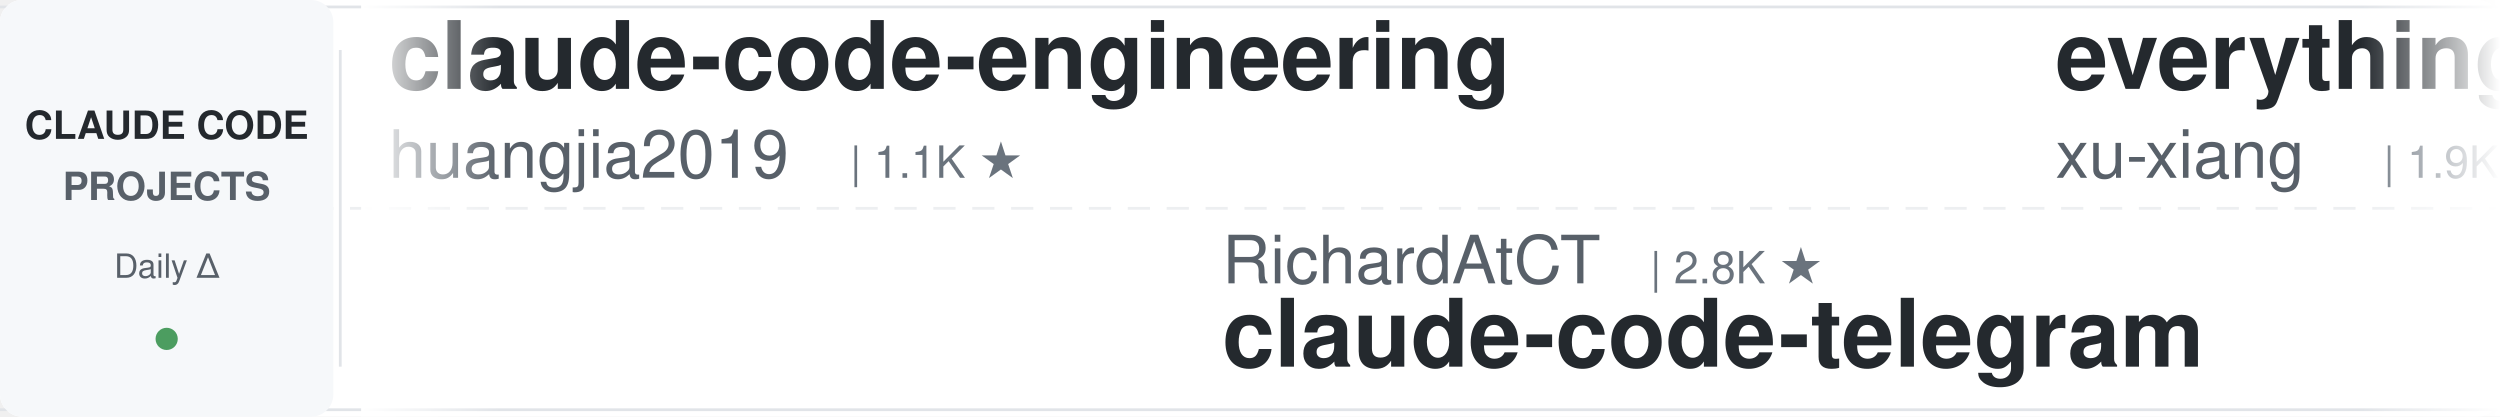
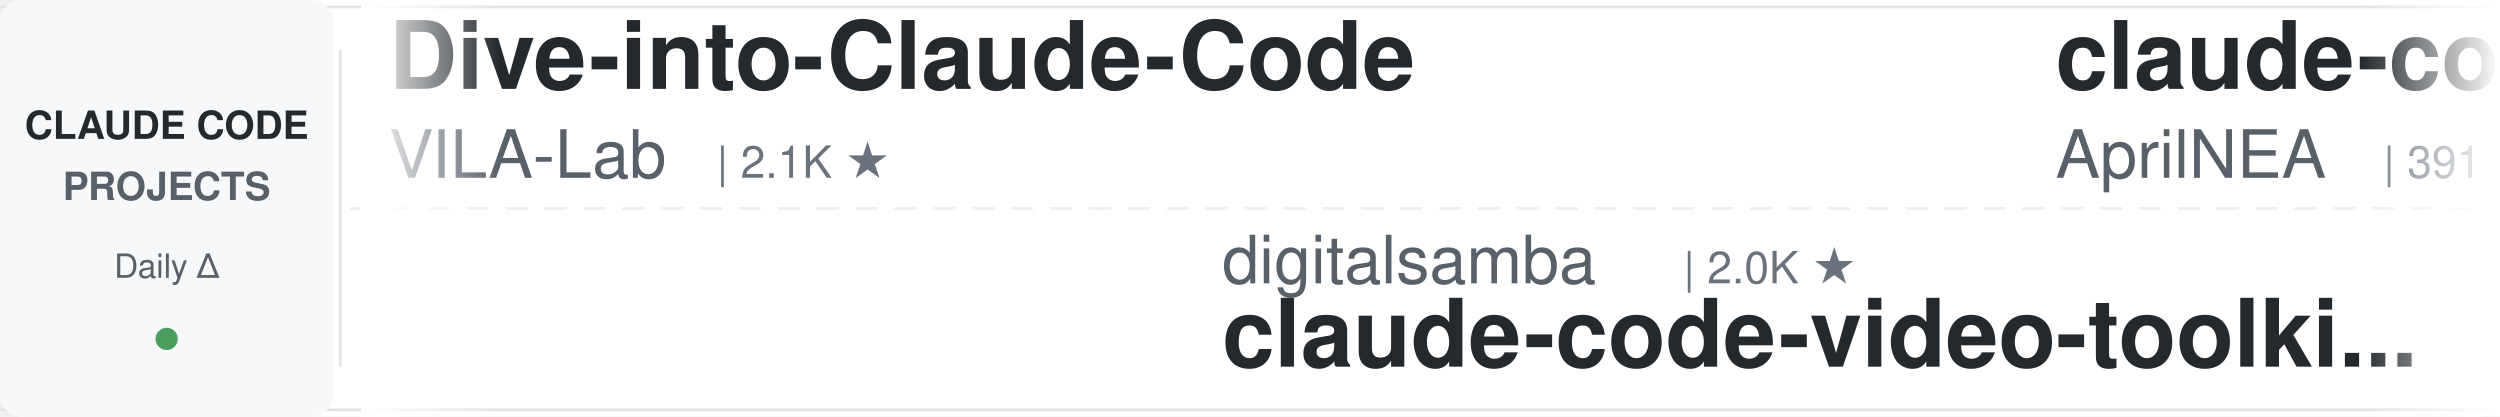
<svg xmlns="http://www.w3.org/2000/svg" width="900" height="150">
  <defs>
    <linearGradient id="leftFade" x1="0%" y1="0%" x2="100%" y2="0%">
      <stop offset="0%" style="stop-color:#ffffff;stop-opacity:1" />
      <stop offset="100%" style="stop-color:#ffffff;stop-opacity:0" />
    </linearGradient>
    <linearGradient id="rightFade" x1="0%" y1="0%" x2="100%" y2="0%">
      <stop offset="0%" style="stop-color:#ffffff;stop-opacity:0" />
      <stop offset="100%" style="stop-color:#ffffff;stop-opacity:1" />
    </linearGradient>
  </defs>
  <rect width="900" height="150" fill="#ffffff" rx="8" />
  <rect x="0" y="2" width="900" height="1" fill="#e1e4e8" />
  <rect x="0" y="147" width="900" height="1" fill="#e1e4e8" />
  <line x1="0" y1="75" x2="900" y2="75" stroke="#e1e4e8" stroke-width="1" stroke-dasharray="8 6" opacity="0.6" />
  <rect x="0" y="0" width="120" height="150" fill="#f6f8fa" rx="8" />
  <text x="60" y="50" font-family="-apple-system, BlinkMacSystemFont, 'Segoe UI', Helvetica, Arial, sans-serif" font-size="14" font-weight="600" fill="#24292e" text-anchor="middle">CLAUDE CODE</text>
  <text x="60" y="72" font-family="-apple-system, BlinkMacSystemFont, 'Segoe UI', Helvetica, Arial, sans-serif" font-size="14" font-weight="600" fill="#586069" text-anchor="middle">PROJECTS</text>
  <text x="60" y="100" font-family="-apple-system, BlinkMacSystemFont, 'Segoe UI', Helvetica, Arial, sans-serif" font-size="12" font-weight="500" fill="#586069" text-anchor="middle">Daily Δ</text>
  <circle cx="60" cy="122" r="4" fill="#22863a" opacity="0.8" />
  <rect x="122" y="18" width="1" height="114" fill="#e1e4e8" />
  <clipPath id="tickerClip">
    <rect x="130" y="0" width="770" height="150" />
  </clipPath>
  <g clip-path="url(#tickerClip)">
    <g id="tickerItems">
      <animateTransform attributeName="transform" attributeType="XML" type="translate" from="0 0" to="-3000 0" dur="54s" repeatCount="indefinite" />
      <g transform="translate(0, 0)">
-         <text x="140" y="32" font-family="-apple-system, BlinkMacSystemFont, 'Segoe UI', Helvetica, Arial, sans-serif" font-size="34" font-weight="600" fill="#24292e">claude-code-engineering</text>
-         <text x="140" y="64" font-family="-apple-system, BlinkMacSystemFont, 'Segoe UI', Helvetica, Arial, sans-serif" font-size="24" font-weight="400" fill="#586069">huangjia2019</text>
-         <text x="306" y="64" font-family="-apple-system, BlinkMacSystemFont, 'Segoe UI', Helvetica, Arial, sans-serif" font-size="16" font-weight="500" fill="#6a737d">| 1.1K ★</text>
+         <text x="140" y="32" font-family="-apple-system, BlinkMacSystemFont, 'Segoe UI', Helvetica, Arial, sans-serif" font-size="34" font-weight="600" fill="#24292e">Dive-into-Claude-Code</text>
+         <text x="140" y="64" font-family="-apple-system, BlinkMacSystemFont, 'Segoe UI', Helvetica, Arial, sans-serif" font-size="24" font-weight="400" fill="#586069">VILA-Lab</text>
+         <text x="258" y="64" font-family="-apple-system, BlinkMacSystemFont, 'Segoe UI', Helvetica, Arial, sans-serif" font-size="16" font-weight="500" fill="#6a737d">| 2.1K ★</text>
      </g>
      <g transform="translate(300, 0)">
-         <text x="140" y="102" font-family="-apple-system, BlinkMacSystemFont, 'Segoe UI', Helvetica, Arial, sans-serif" font-size="24" font-weight="400" fill="#586069">RichardAtCT</text>
-         <text x="294" y="102" font-family="-apple-system, BlinkMacSystemFont, 'Segoe UI', Helvetica, Arial, sans-serif" font-size="16" font-weight="500" fill="#6a737d">| 2.8K ★</text>
-         <text x="140" y="132" font-family="-apple-system, BlinkMacSystemFont, 'Segoe UI', Helvetica, Arial, sans-serif" font-size="34" font-weight="600" fill="#24292e">claude-code-telegram</text>
+         <text x="140" y="102" font-family="-apple-system, BlinkMacSystemFont, 'Segoe UI', Helvetica, Arial, sans-serif" font-size="24" font-weight="400" fill="#586069">digitalsamba</text>
+         <text x="306" y="102" font-family="-apple-system, BlinkMacSystemFont, 'Segoe UI', Helvetica, Arial, sans-serif" font-size="16" font-weight="500" fill="#6a737d">| 2.0K ★</text>
+         <text x="140" y="132" font-family="-apple-system, BlinkMacSystemFont, 'Segoe UI', Helvetica, Arial, sans-serif" font-size="34" font-weight="600" fill="#24292e">claude-code-video-toolki...</text>
      </g>
      <g transform="translate(600, 0)">
-         <text x="140" y="32" font-family="-apple-system, BlinkMacSystemFont, 'Segoe UI', Helvetica, Arial, sans-serif" font-size="34" font-weight="600" fill="#24292e">everything-claude-code-z...</text>
-         <text x="140" y="64" font-family="-apple-system, BlinkMacSystemFont, 'Segoe UI', Helvetica, Arial, sans-serif" font-size="24" font-weight="400" fill="#586069">xu-xiang</text>
-         <text x="258" y="64" font-family="-apple-system, BlinkMacSystemFont, 'Segoe UI', Helvetica, Arial, sans-serif" font-size="16" font-weight="500" fill="#6a737d">| 1.9K ★</text>
+         <text x="140" y="32" font-family="-apple-system, BlinkMacSystemFont, 'Segoe UI', Helvetica, Arial, sans-serif" font-size="34" font-weight="600" fill="#24292e">claude-code-source</text>
+         <text x="140" y="64" font-family="-apple-system, BlinkMacSystemFont, 'Segoe UI', Helvetica, Arial, sans-serif" font-size="24" font-weight="400" fill="#586069">AprilNEA</text>
+         <text x="258" y="64" font-family="-apple-system, BlinkMacSystemFont, 'Segoe UI', Helvetica, Arial, sans-serif" font-size="16" font-weight="500" fill="#6a737d">| 391 ★</text>
      </g>
      <g transform="translate(900, 0)">
-         <text x="140" y="102" font-family="-apple-system, BlinkMacSystemFont, 'Segoe UI', Helvetica, Arial, sans-serif" font-size="24" font-weight="400" fill="#586069">disler</text>
-         <text x="234" y="102" font-family="-apple-system, BlinkMacSystemFont, 'Segoe UI', Helvetica, Arial, sans-serif" font-size="16" font-weight="500" fill="#6a737d">| 1.6K ★</text>
-         <text x="140" y="132" font-family="-apple-system, BlinkMacSystemFont, 'Segoe UI', Helvetica, Arial, sans-serif" font-size="34" font-weight="600" fill="#24292e">pi-vs-claude-code</text>
+         <text x="140" y="102" font-family="-apple-system, BlinkMacSystemFont, 'Segoe UI', Helvetica, Arial, sans-serif" font-size="24" font-weight="400" fill="#586069">daymade</text>
+         <text x="246" y="102" font-family="-apple-system, BlinkMacSystemFont, 'Segoe UI', Helvetica, Arial, sans-serif" font-size="16" font-weight="500" fill="#6a737d">| 1.4K ★</text>
+         <text x="140" y="132" font-family="-apple-system, BlinkMacSystemFont, 'Segoe UI', Helvetica, Arial, sans-serif" font-size="34" font-weight="600" fill="#24292e">claude-code-skills</text>
      </g>
      <g transform="translate(1200, 0)">
-         <text x="140" y="32" font-family="-apple-system, BlinkMacSystemFont, 'Segoe UI', Helvetica, Arial, sans-serif" font-size="34" font-weight="600" fill="#24292e">Claude-Code-Source-Study</text>
-         <text x="140" y="64" font-family="-apple-system, BlinkMacSystemFont, 'Segoe UI', Helvetica, Arial, sans-serif" font-size="24" font-weight="400" fill="#586069">luyao618</text>
-         <text x="258" y="64" font-family="-apple-system, BlinkMacSystemFont, 'Segoe UI', Helvetica, Arial, sans-serif" font-size="16" font-weight="500" fill="#6a737d">| 1.7K ★</text>
+         <text x="140" y="32" font-family="-apple-system, BlinkMacSystemFont, 'Segoe UI', Helvetica, Arial, sans-serif" font-size="34" font-weight="600" fill="#24292e">claude-code-source</text>
+         <text x="140" y="64" font-family="-apple-system, BlinkMacSystemFont, 'Segoe UI', Helvetica, Arial, sans-serif" font-size="24" font-weight="400" fill="#586069">hangsman</text>
+         <text x="258" y="64" font-family="-apple-system, BlinkMacSystemFont, 'Segoe UI', Helvetica, Arial, sans-serif" font-size="16" font-weight="500" fill="#6a737d">| 791 ★</text>
      </g>
      <g transform="translate(1500, 0)">
-         <text x="140" y="102" font-family="-apple-system, BlinkMacSystemFont, 'Segoe UI', Helvetica, Arial, sans-serif" font-size="24" font-weight="400" fill="#586069">https-deeplearning-ai</text>
-         <text x="414" y="102" font-family="-apple-system, BlinkMacSystemFont, 'Segoe UI', Helvetica, Arial, sans-serif" font-size="16" font-weight="500" fill="#6a737d">| 547 ★</text>
-         <text x="140" y="132" font-family="-apple-system, BlinkMacSystemFont, 'Segoe UI', Helvetica, Arial, sans-serif" font-size="34" font-weight="600" fill="#24292e">sc-claude-code-files</text>
+         <text x="140" y="102" font-family="-apple-system, BlinkMacSystemFont, 'Segoe UI', Helvetica, Arial, sans-serif" font-size="24" font-weight="400" fill="#586069">repowise-dev</text>
+         <text x="306" y="102" font-family="-apple-system, BlinkMacSystemFont, 'Segoe UI', Helvetica, Arial, sans-serif" font-size="16" font-weight="500" fill="#6a737d">| 1.2K ★</text>
+         <text x="140" y="132" font-family="-apple-system, BlinkMacSystemFont, 'Segoe UI', Helvetica, Arial, sans-serif" font-size="34" font-weight="600" fill="#24292e">claude-code-prompts</text>
      </g>
      <g transform="translate(1800, 0)">
+         <text x="140" y="32" font-family="-apple-system, BlinkMacSystemFont, 'Segoe UI', Helvetica, Arial, sans-serif" font-size="34" font-weight="600" fill="#24292e">Claude-Code-Usage-Monito...</text>
+         <text x="140" y="64" font-family="-apple-system, BlinkMacSystemFont, 'Segoe UI', Helvetica, Arial, sans-serif" font-size="24" font-weight="400" fill="#586069">Maciek-roboblog</text>
+         <text x="342" y="64" font-family="-apple-system, BlinkMacSystemFont, 'Segoe UI', Helvetica, Arial, sans-serif" font-size="16" font-weight="500" fill="#6a737d">| 8.7K ★</text>
+       </g>
+       <g transform="translate(2100, 0)">
+         <text x="140" y="102" font-family="-apple-system, BlinkMacSystemFont, 'Segoe UI', Helvetica, Arial, sans-serif" font-size="24" font-weight="400" fill="#586069">WorldFlowAI</text>
+         <text x="294" y="102" font-family="-apple-system, BlinkMacSystemFont, 'Segoe UI', Helvetica, Arial, sans-serif" font-size="16" font-weight="500" fill="#6a737d">| 1.8K ★</text>
+         <text x="140" y="132" font-family="-apple-system, BlinkMacSystemFont, 'Segoe UI', Helvetica, Arial, sans-serif" font-size="34" font-weight="600" fill="#24292e">everything-claude-code</text>
+       </g>
+       <g transform="translate(2400, 0)">
        <text x="140" y="32" font-family="-apple-system, BlinkMacSystemFont, 'Segoe UI', Helvetica, Arial, sans-serif" font-size="34" font-weight="600" fill="#24292e">claude-code-book</text>
        <text x="140" y="64" font-family="-apple-system, BlinkMacSystemFont, 'Segoe UI', Helvetica, Arial, sans-serif" font-size="24" font-weight="400" fill="#586069">lintsinghua</text>
        <text x="294" y="64" font-family="-apple-system, BlinkMacSystemFont, 'Segoe UI', Helvetica, Arial, sans-serif" font-size="16" font-weight="500" fill="#6a737d">| 4.2K ★</text>
      </g>
-       <g transform="translate(2100, 0)">
-         <text x="140" y="102" font-family="-apple-system, BlinkMacSystemFont, 'Segoe UI', Helvetica, Arial, sans-serif" font-size="24" font-weight="400" fill="#586069">darcyegb</text>
-         <text x="258" y="102" font-family="-apple-system, BlinkMacSystemFont, 'Segoe UI', Helvetica, Arial, sans-serif" font-size="16" font-weight="500" fill="#6a737d">| 760 ★</text>
-         <text x="140" y="132" font-family="-apple-system, BlinkMacSystemFont, 'Segoe UI', Helvetica, Arial, sans-serif" font-size="34" font-weight="600" fill="#24292e">ClaudeCodeAgents</text>
+       <g transform="translate(2700, 0)">
+         <text x="140" y="102" font-family="-apple-system, BlinkMacSystemFont, 'Segoe UI', Helvetica, Arial, sans-serif" font-size="24" font-weight="400" fill="#586069">JrCx7scC</text>
+         <text x="258" y="102" font-family="-apple-system, BlinkMacSystemFont, 'Segoe UI', Helvetica, Arial, sans-serif" font-size="16" font-weight="500" fill="#6a737d">| 375 ★</text>
+         <text x="140" y="132" font-family="-apple-system, BlinkMacSystemFont, 'Segoe UI', Helvetica, Arial, sans-serif" font-size="34" font-weight="600" fill="#24292e">claude-code-source</text>
      </g>
-       <g transform="translate(2400, 0)">
+       <g transform="translate(3000, 0)">
        <text x="140" y="32" font-family="-apple-system, BlinkMacSystemFont, 'Segoe UI', Helvetica, Arial, sans-serif" font-size="34" font-weight="600" fill="#24292e">Dive-into-Claude-Code</text>
        <text x="140" y="64" font-family="-apple-system, BlinkMacSystemFont, 'Segoe UI', Helvetica, Arial, sans-serif" font-size="24" font-weight="400" fill="#586069">VILA-Lab</text>
        <text x="258" y="64" font-family="-apple-system, BlinkMacSystemFont, 'Segoe UI', Helvetica, Arial, sans-serif" font-size="16" font-weight="500" fill="#6a737d">| 2.1K ★</text>
      </g>
-       <g transform="translate(2700, 0)">
-         <text x="140" y="102" font-family="-apple-system, BlinkMacSystemFont, 'Segoe UI', Helvetica, Arial, sans-serif" font-size="24" font-weight="400" fill="#586069">frankbria</text>
-         <text x="270" y="102" font-family="-apple-system, BlinkMacSystemFont, 'Segoe UI', Helvetica, Arial, sans-serif" font-size="16" font-weight="500" fill="#6a737d">| 9.6K ★</text>
-         <text x="140" y="132" font-family="-apple-system, BlinkMacSystemFont, 'Segoe UI', Helvetica, Arial, sans-serif" font-size="34" font-weight="600" fill="#24292e">ralph-claude-code</text>
-       </g>
-       <g transform="translate(3000, 0)">
-         <text x="140" y="32" font-family="-apple-system, BlinkMacSystemFont, 'Segoe UI', Helvetica, Arial, sans-serif" font-size="34" font-weight="600" fill="#24292e">claude-code-engineering</text>
-         <text x="140" y="64" font-family="-apple-system, BlinkMacSystemFont, 'Segoe UI', Helvetica, Arial, sans-serif" font-size="24" font-weight="400" fill="#586069">huangjia2019</text>
-         <text x="306" y="64" font-family="-apple-system, BlinkMacSystemFont, 'Segoe UI', Helvetica, Arial, sans-serif" font-size="16" font-weight="500" fill="#6a737d">| 1.1K ★</text>
-       </g>
      <g transform="translate(3300, 0)">
-         <text x="140" y="102" font-family="-apple-system, BlinkMacSystemFont, 'Segoe UI', Helvetica, Arial, sans-serif" font-size="24" font-weight="400" fill="#586069">RichardAtCT</text>
-         <text x="294" y="102" font-family="-apple-system, BlinkMacSystemFont, 'Segoe UI', Helvetica, Arial, sans-serif" font-size="16" font-weight="500" fill="#6a737d">| 2.8K ★</text>
-         <text x="140" y="132" font-family="-apple-system, BlinkMacSystemFont, 'Segoe UI', Helvetica, Arial, sans-serif" font-size="34" font-weight="600" fill="#24292e">claude-code-telegram</text>
+         <text x="140" y="102" font-family="-apple-system, BlinkMacSystemFont, 'Segoe UI', Helvetica, Arial, sans-serif" font-size="24" font-weight="400" fill="#586069">digitalsamba</text>
+         <text x="306" y="102" font-family="-apple-system, BlinkMacSystemFont, 'Segoe UI', Helvetica, Arial, sans-serif" font-size="16" font-weight="500" fill="#6a737d">| 2.0K ★</text>
+         <text x="140" y="132" font-family="-apple-system, BlinkMacSystemFont, 'Segoe UI', Helvetica, Arial, sans-serif" font-size="34" font-weight="600" fill="#24292e">claude-code-video-toolki...</text>
      </g>
      <g transform="translate(3600, 0)">
-         <text x="140" y="32" font-family="-apple-system, BlinkMacSystemFont, 'Segoe UI', Helvetica, Arial, sans-serif" font-size="34" font-weight="600" fill="#24292e">everything-claude-code-z...</text>
-         <text x="140" y="64" font-family="-apple-system, BlinkMacSystemFont, 'Segoe UI', Helvetica, Arial, sans-serif" font-size="24" font-weight="400" fill="#586069">xu-xiang</text>
-         <text x="258" y="64" font-family="-apple-system, BlinkMacSystemFont, 'Segoe UI', Helvetica, Arial, sans-serif" font-size="16" font-weight="500" fill="#6a737d">| 1.9K ★</text>
+         <text x="140" y="32" font-family="-apple-system, BlinkMacSystemFont, 'Segoe UI', Helvetica, Arial, sans-serif" font-size="34" font-weight="600" fill="#24292e">claude-code-source</text>
+         <text x="140" y="64" font-family="-apple-system, BlinkMacSystemFont, 'Segoe UI', Helvetica, Arial, sans-serif" font-size="24" font-weight="400" fill="#586069">AprilNEA</text>
+         <text x="258" y="64" font-family="-apple-system, BlinkMacSystemFont, 'Segoe UI', Helvetica, Arial, sans-serif" font-size="16" font-weight="500" fill="#6a737d">| 391 ★</text>
      </g>
      <g transform="translate(3900, 0)">
-         <text x="140" y="102" font-family="-apple-system, BlinkMacSystemFont, 'Segoe UI', Helvetica, Arial, sans-serif" font-size="24" font-weight="400" fill="#586069">disler</text>
-         <text x="234" y="102" font-family="-apple-system, BlinkMacSystemFont, 'Segoe UI', Helvetica, Arial, sans-serif" font-size="16" font-weight="500" fill="#6a737d">| 1.6K ★</text>
-         <text x="140" y="132" font-family="-apple-system, BlinkMacSystemFont, 'Segoe UI', Helvetica, Arial, sans-serif" font-size="34" font-weight="600" fill="#24292e">pi-vs-claude-code</text>
+         <text x="140" y="102" font-family="-apple-system, BlinkMacSystemFont, 'Segoe UI', Helvetica, Arial, sans-serif" font-size="24" font-weight="400" fill="#586069">daymade</text>
+         <text x="246" y="102" font-family="-apple-system, BlinkMacSystemFont, 'Segoe UI', Helvetica, Arial, sans-serif" font-size="16" font-weight="500" fill="#6a737d">| 1.4K ★</text>
+         <text x="140" y="132" font-family="-apple-system, BlinkMacSystemFont, 'Segoe UI', Helvetica, Arial, sans-serif" font-size="34" font-weight="600" fill="#24292e">claude-code-skills</text>
      </g>
    </g>
  </g>
  <rect x="130" y="0" width="50" height="150" fill="url(#leftFade)" />
  <rect x="850" y="0" width="50" height="150" fill="url(#rightFade)" />
</svg>
